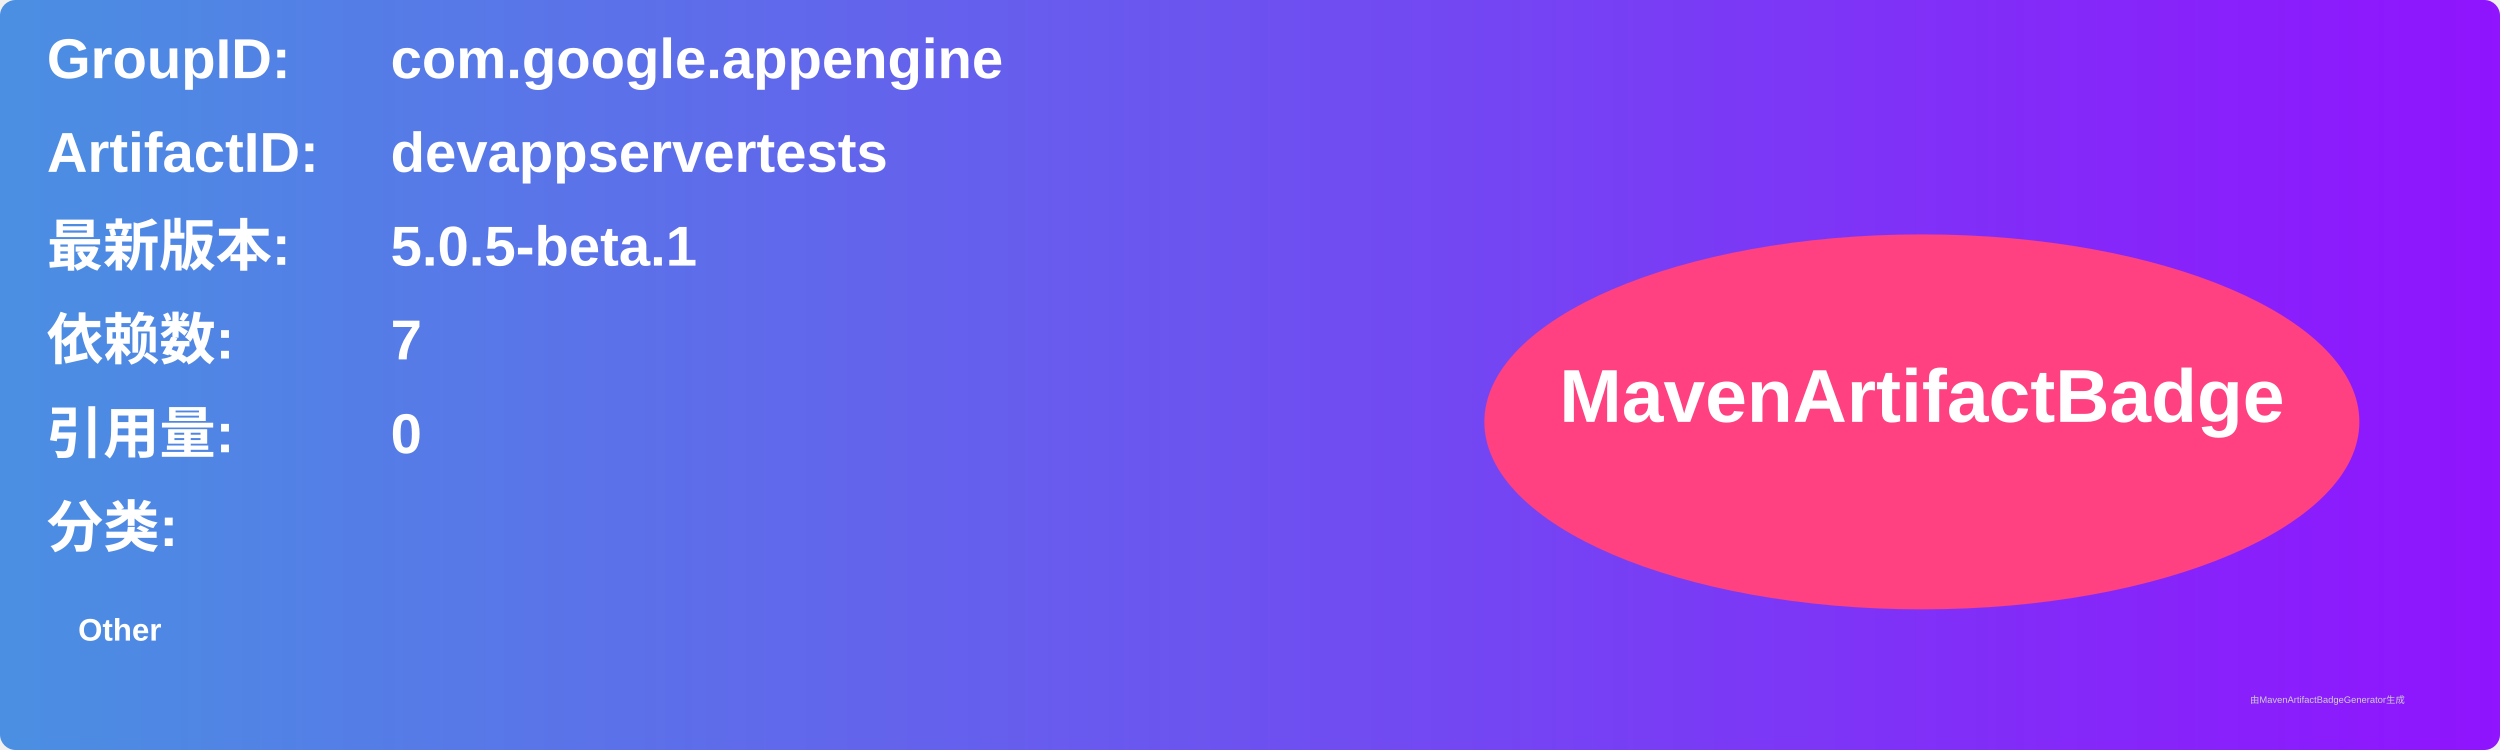
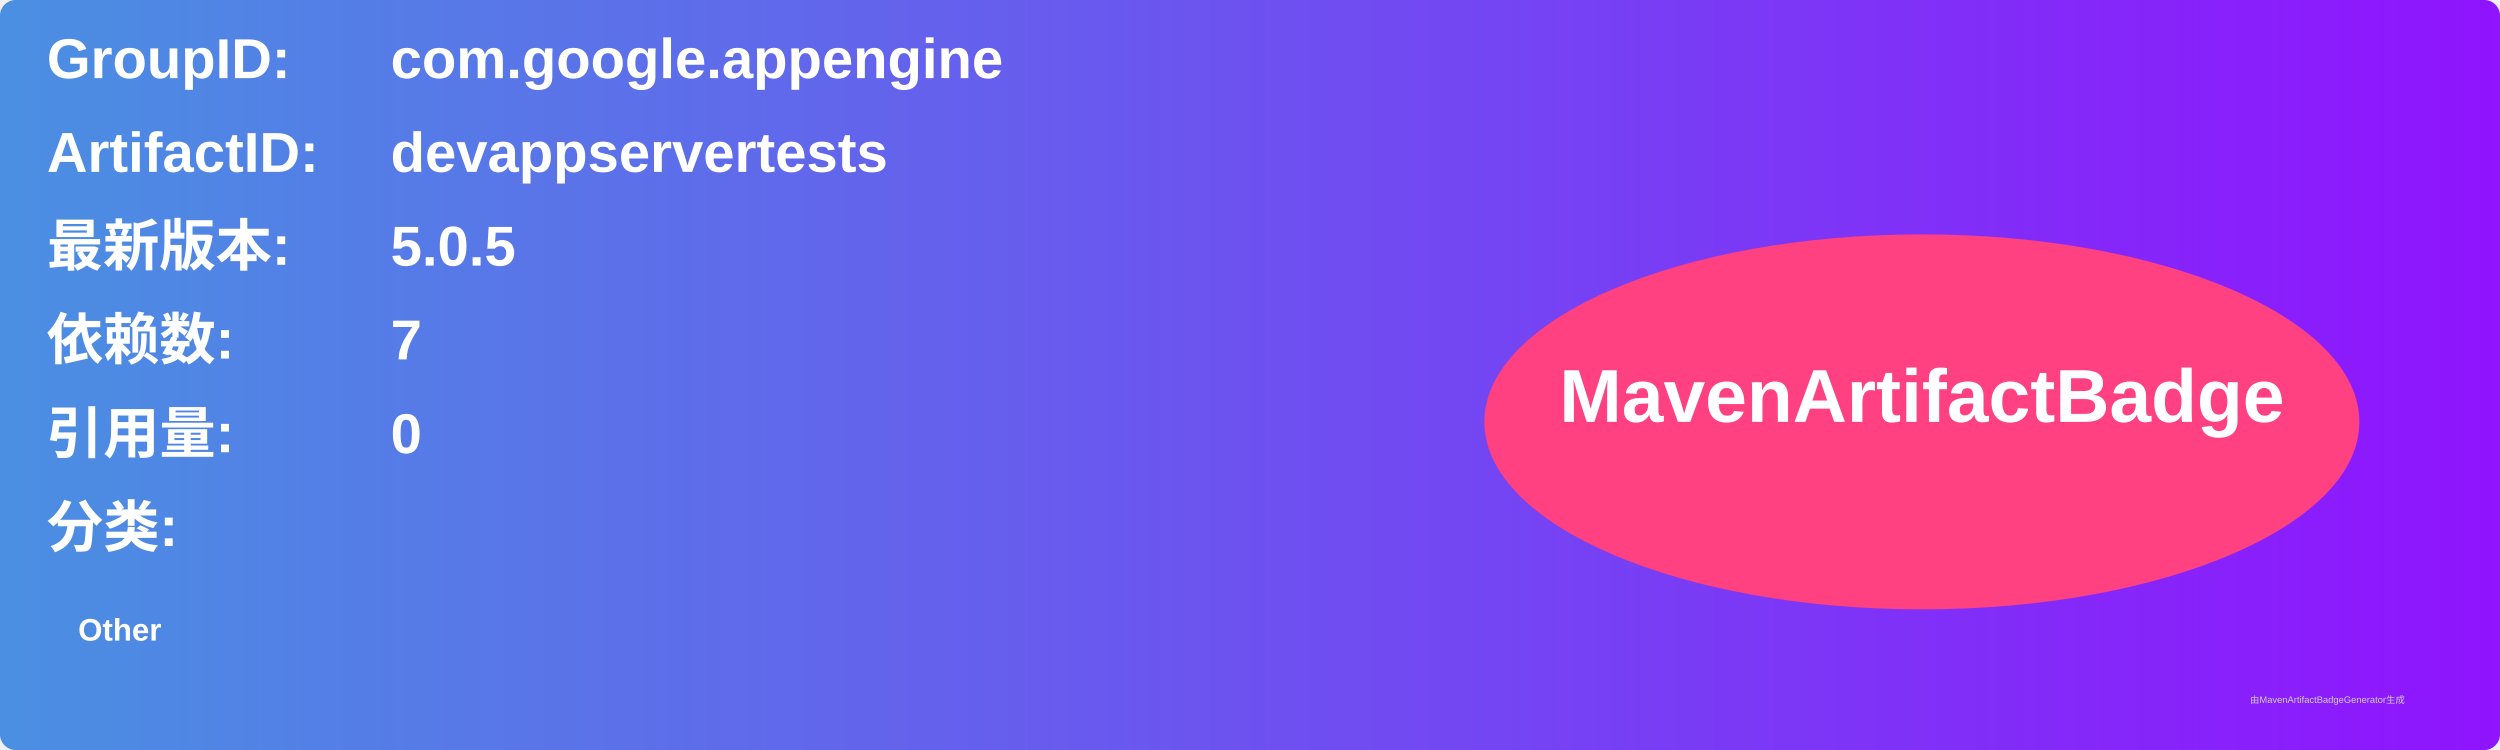
<svg xmlns="http://www.w3.org/2000/svg" width="800" height="240" viewBox="0 0 800 240">
  <linearGradient id="grad" x1="0%" y1="0%" x2="100%" y2="0%">
    <stop offset="0%" stop-color="#4a90e2" />
    <stop offset="100%" stop-color="#9013fe" />
  </linearGradient>
  <rect width="100%" height="100%" rx="5" ry="5" fill="url(#grad)" />
  <g transform="translate(15, 15)">
    <text x="0" y="10" font-family="Arial" font-size="18" fill="white" font-weight="bold" width="260">GroupID:</text>
    <text x="110" y="10" font-family="Arial" font-size="18" fill="white" font-weight="bold" width="460">com.google.appengine</text>
    <text x="0" y="40" font-family="Arial" font-size="18" fill="white" font-weight="bold" width="260">ArtifactID:</text>
    <text x="110" y="40" font-family="Arial" font-size="18" fill="white" font-weight="bold" width="460">devappservertests</text>
    <text x="0" y="70" font-family="Arial" font-size="18" fill="white" font-weight="bold">最新版本:</text>
    <text x="110" y="70" font-family="Arial" font-size="18" fill="white" font-weight="bold">
-       <tspan font-weight="bold">5.0.5-beta.1</tspan>
+       <tspan font-weight="bold">5.0.5</tspan>
    </text>
    <text x="0" y="100" font-family="Arial" font-size="18" fill="white" font-weight="bold">依赖数: </text>
    <text x="110" y="100" font-family="Arial" font-size="18" fill="white">
      <tspan font-weight="bold">7</tspan>
    </text>
    <text x="0" y="130" font-family="Arial" font-size="18" fill="white" font-weight="bold">引用量: </text>
    <text x="110" y="130" font-family="Arial" font-size="18" fill="white">
      <tspan font-weight="bold">0</tspan>
    </text>
    <text x="0" y="160" font-family="Arial" font-size="18" fill="white" font-weight="bold">分类:</text>
    <text x="10" y="190" font-family="Arial" font-size="10" fill="white">
      <tspan font-weight="bold">Other</tspan>
    </text>
    <ellipse cx="600" cy="120" rx="140" ry="60" fill="#ff4081" />
    <text x="600" y="120" text-anchor="middle" font-family="Arial" font-size="24" fill="white" font-weight="bold">MavenArtifactBadge</text>
  </g>
  <text x="720" y="225" font-family="Arial" font-size="3" fill="#d0d0d0">由MavenArtifactBadgeGenerator生成</text>
</svg>
